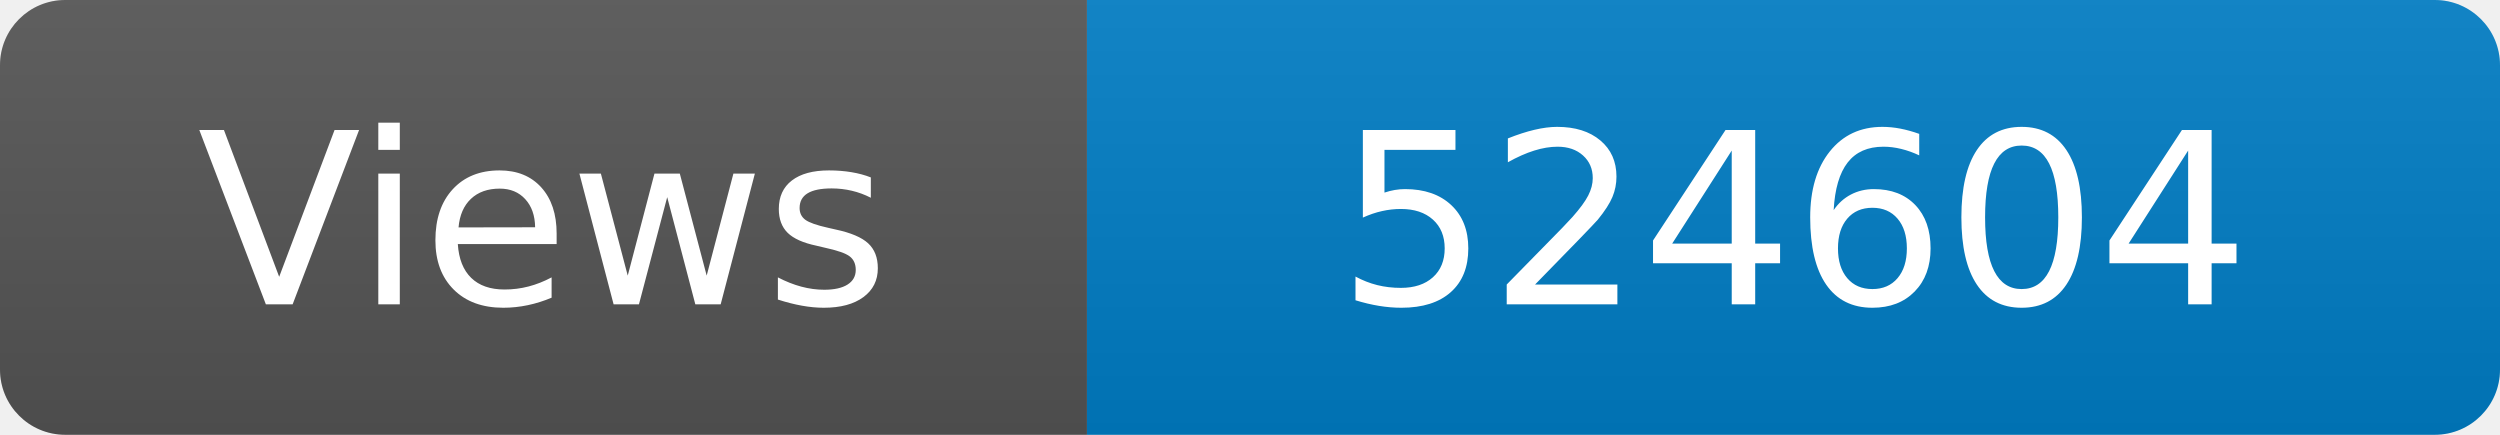
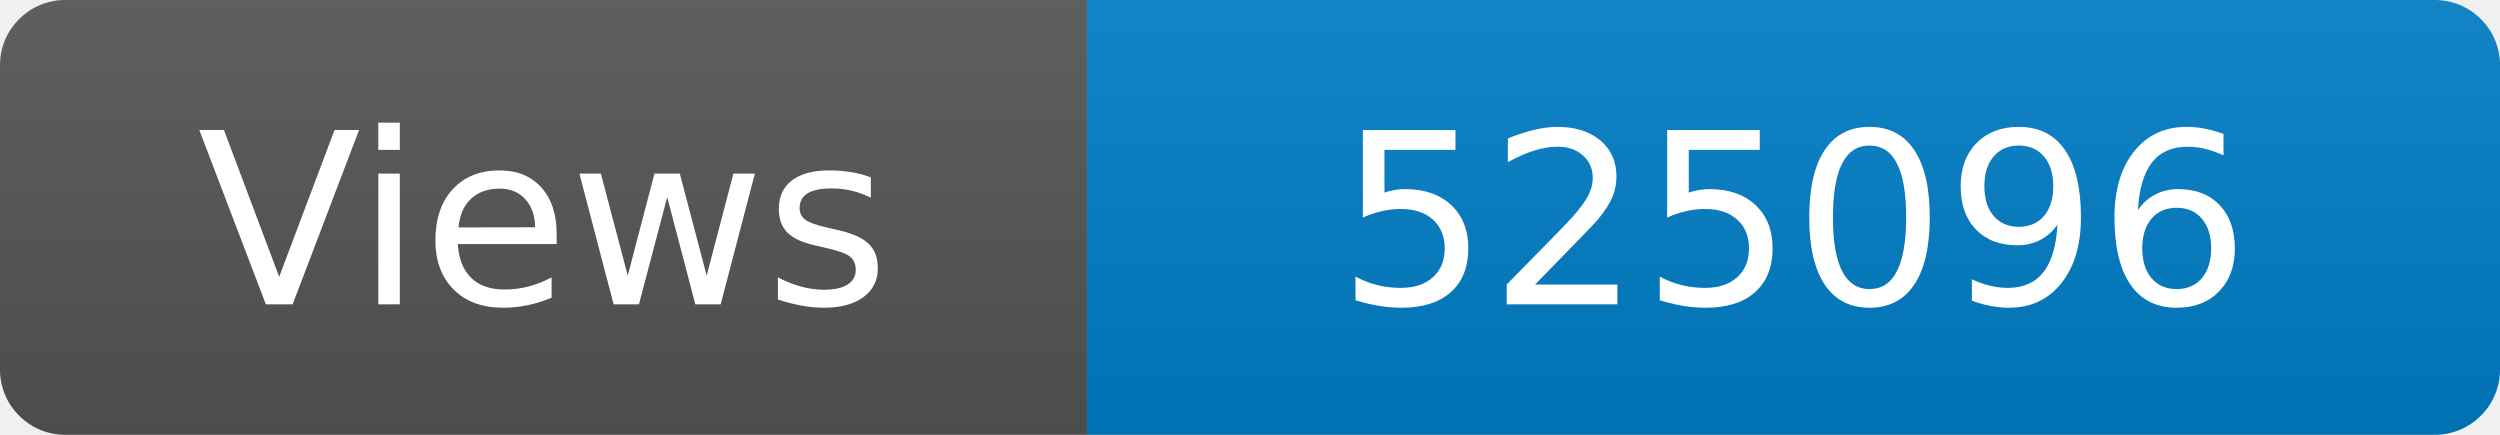
<svg xmlns="http://www.w3.org/2000/svg" width="115" height="20" role="img" aria-label="Maintained?: yes">
  <linearGradient id="s" x2="0" y2="100%">
    <stop offset="0" stop-color="#bbb" stop-opacity=".1" />
    <stop offset="1" stop-opacity=".1" />
  </linearGradient>
  <clipPath id="r">
    <rect width="115" height="20" rx="3" fill="#fff" />
  </clipPath>
  <g clip-path="url(#r)">
    <rect width="50" height="20" fill="#555" />
    <rect x="50" width="160" height="20" fill="#007ec6" />
    <rect width="115" height="20" fill="url(#s)" />
  </g>
  <g fill="#fff" text-anchor="middle" font-family="Verdana,Geneva,DejaVu Sans,sans-serif" font-size="110">
    <text x="250" y="140" transform="scale(.1)" fill="#fff">Views</text>
-     <text x="825" y="140" transform="scale(.1)" fill="#fff">524604</text>
+     <text x="825" y="140" transform="scale(.1)" fill="#fff">525096</text>
  </g>
</svg>
